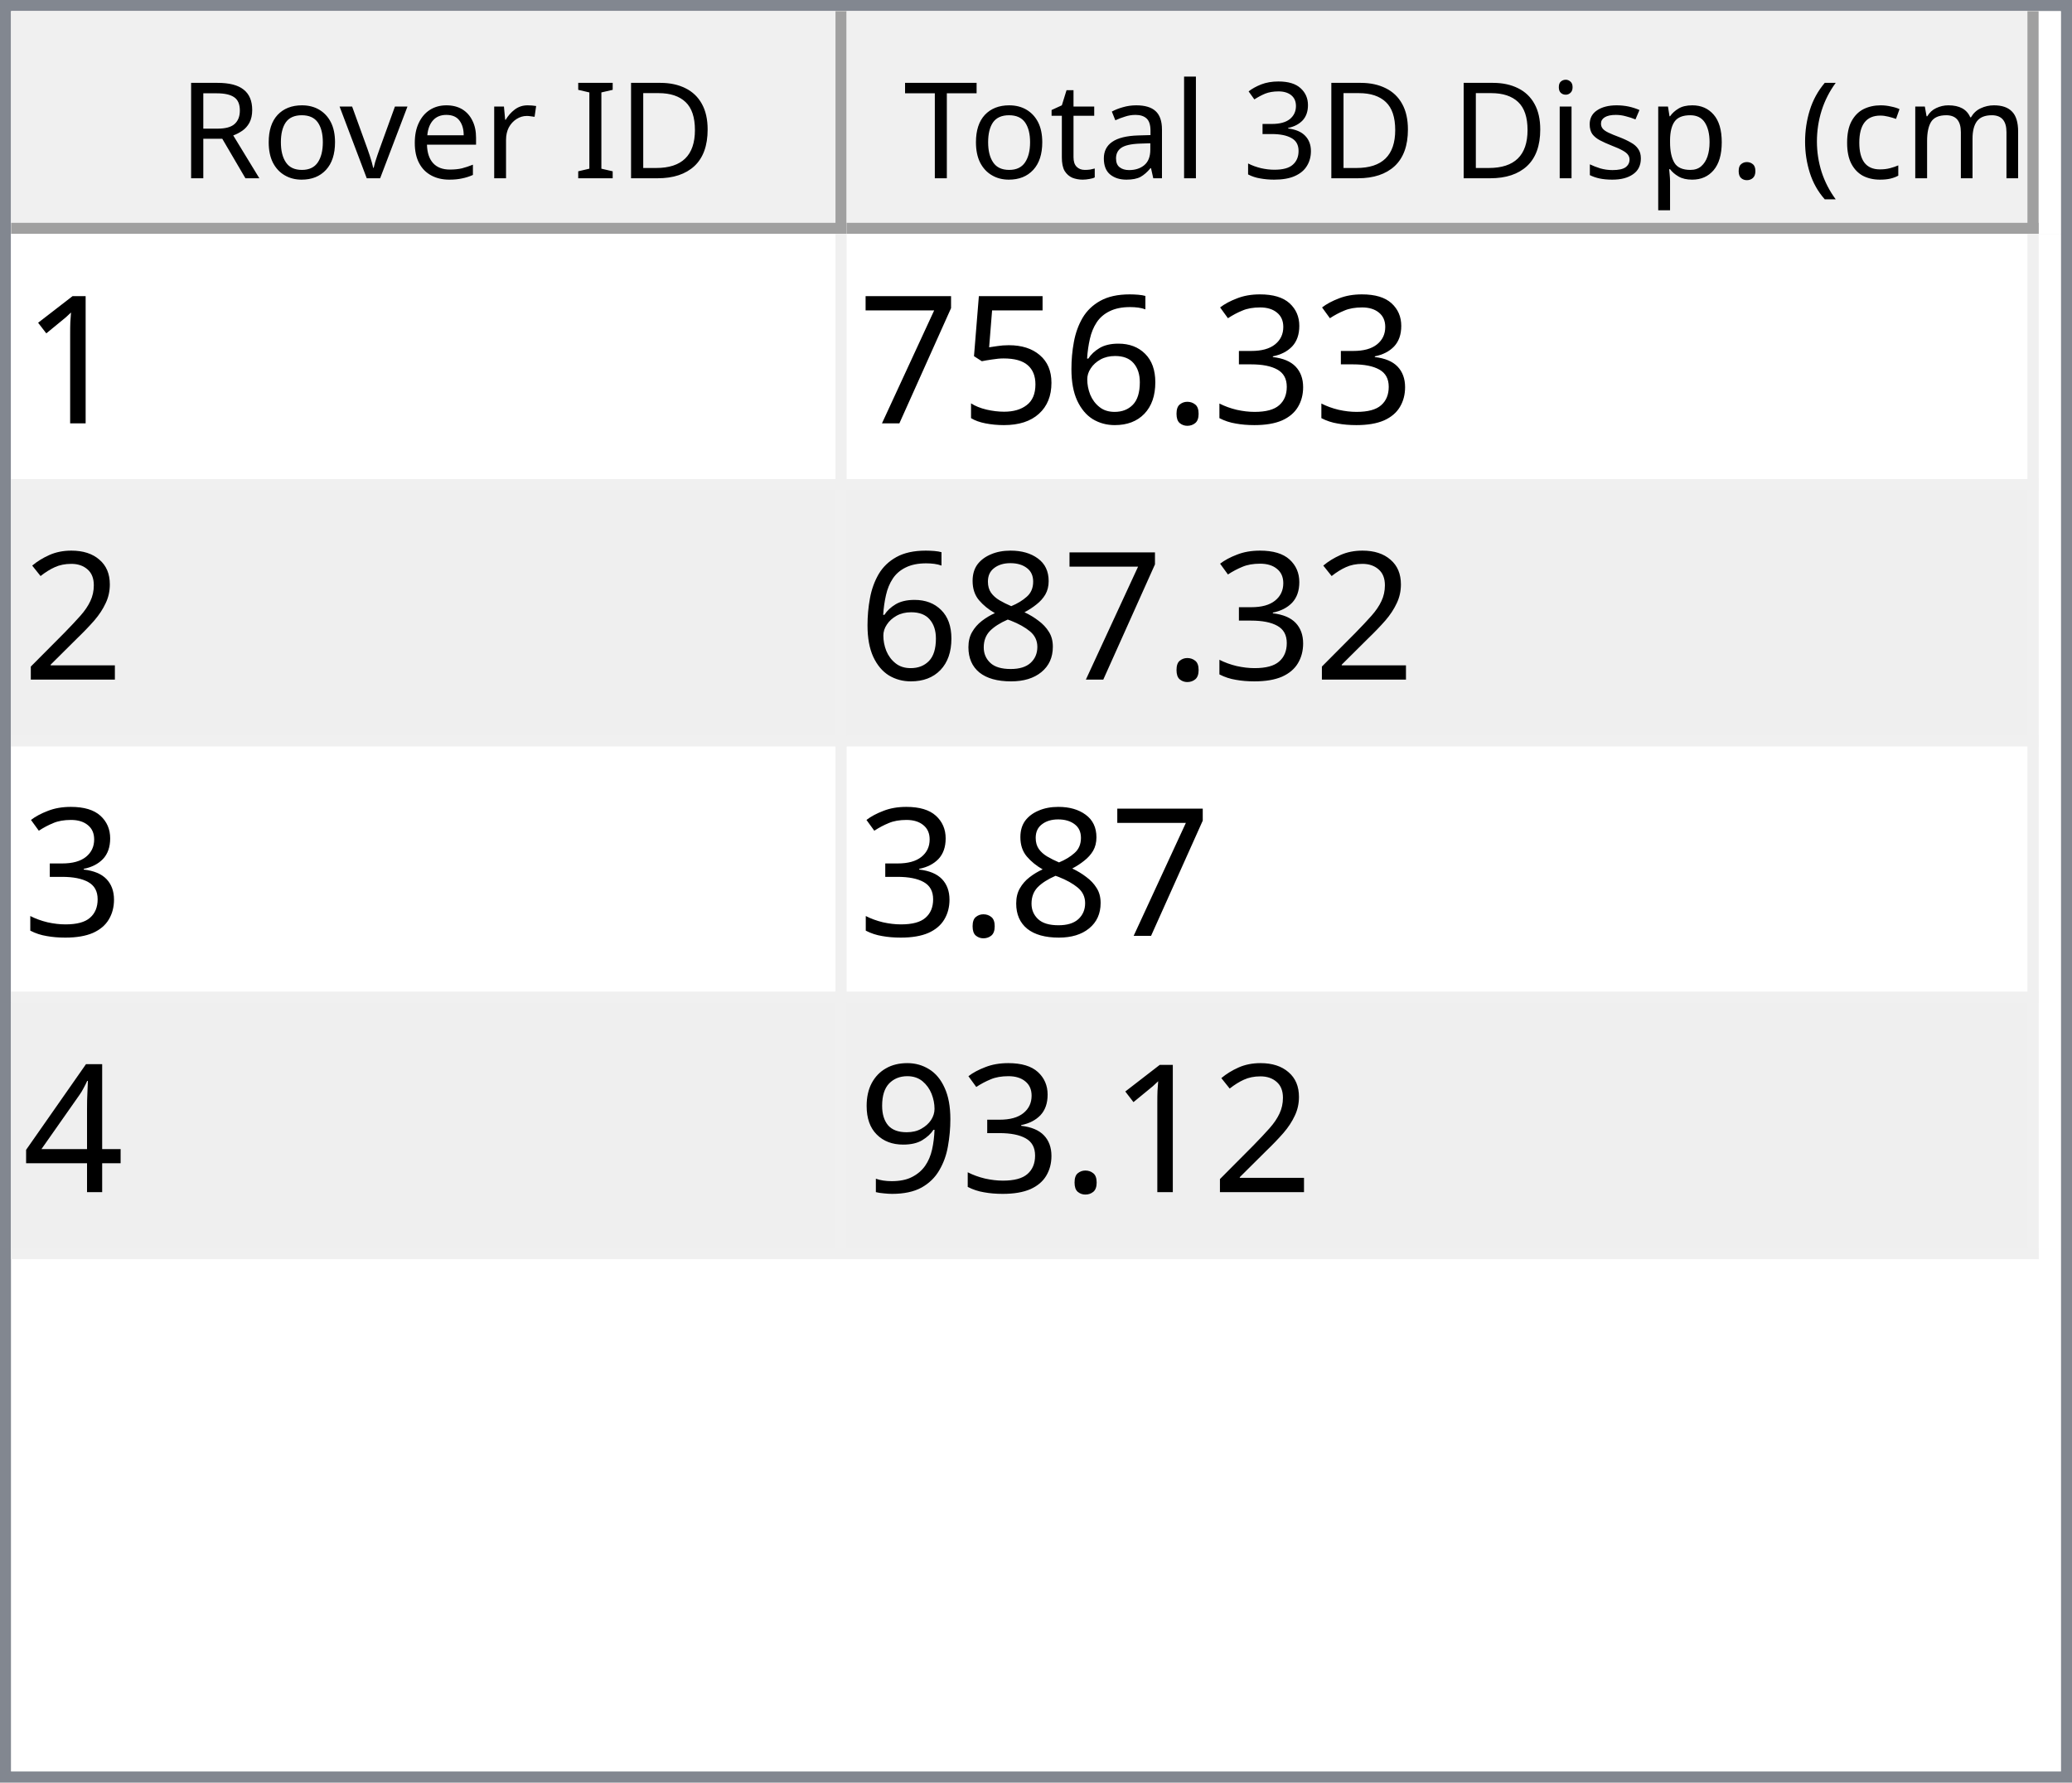
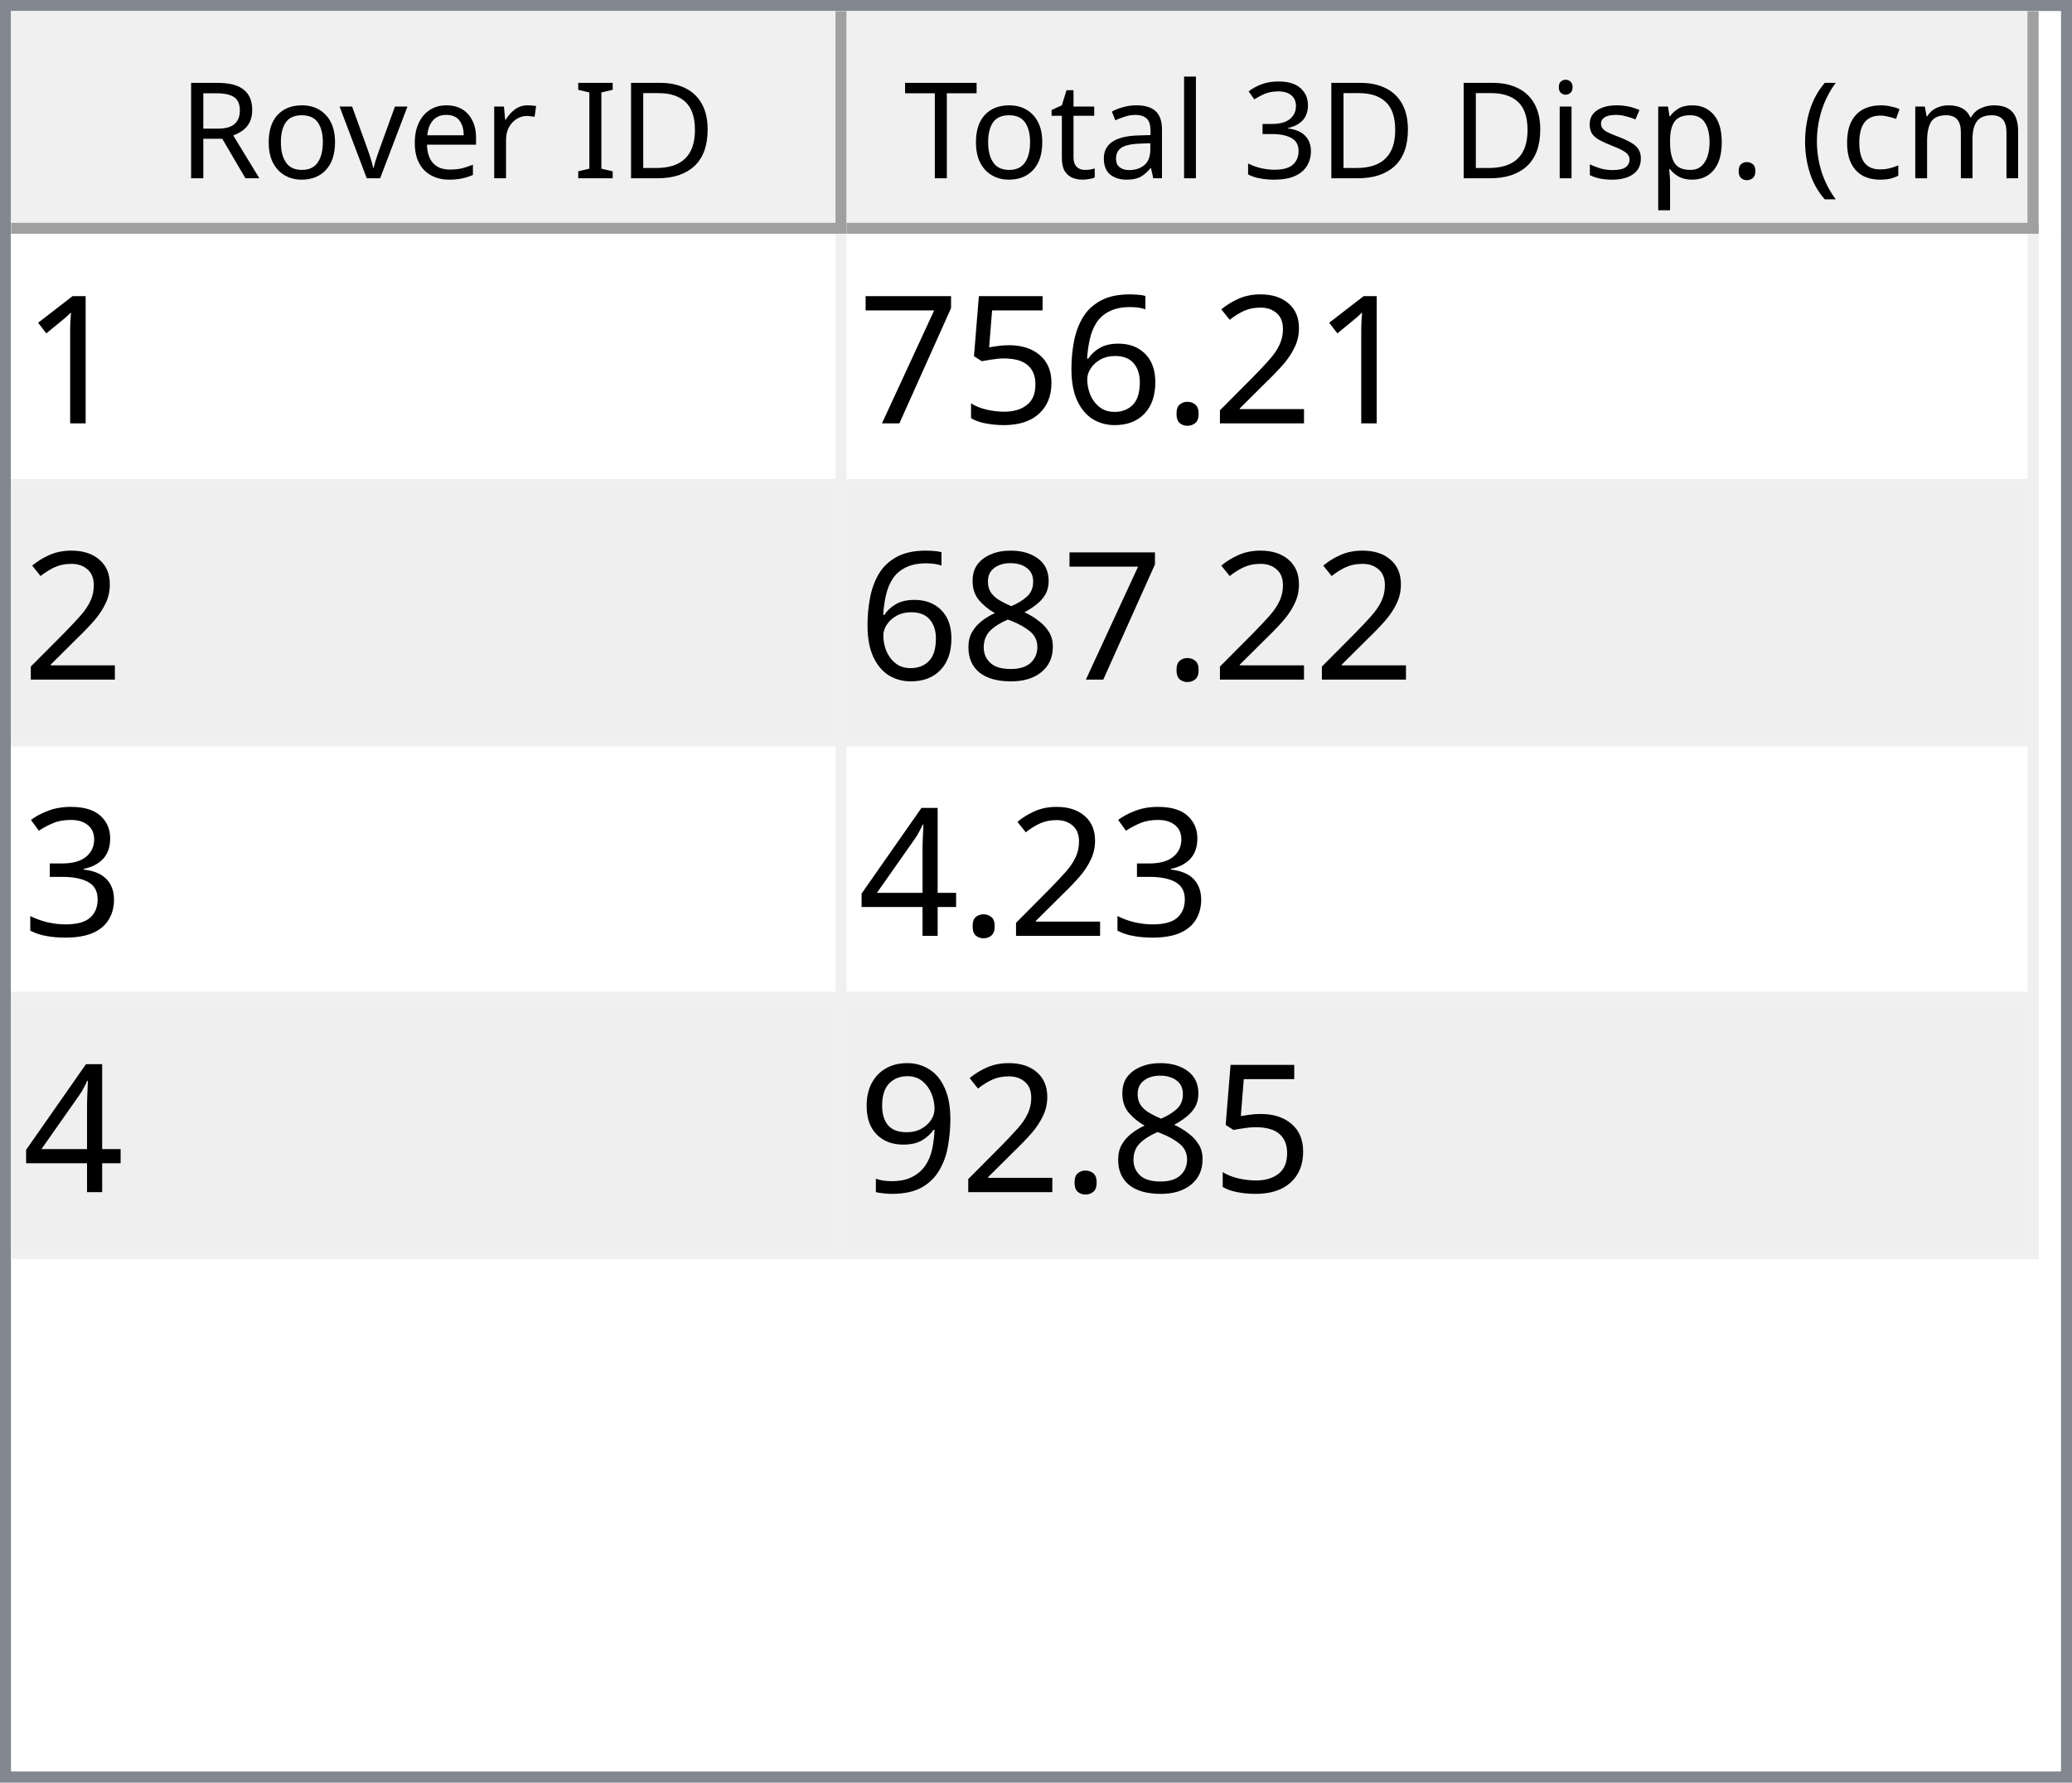
<svg xmlns="http://www.w3.org/2000/svg" style="fill-opacity:1; color-rendering:auto; color-interpolation:auto; text-rendering:auto; stroke:black; stroke-linecap:square; stroke-miterlimit:10; shape-rendering:auto; stroke-opacity:1; fill:black; stroke-dasharray:none; font-weight:normal; stroke-width:1; font-family:'Dialog'; font-style:normal; stroke-linejoin:miter; font-size:12px; stroke-dashoffset:0; image-rendering:auto;" width="186" height="160">
  <defs id="genericDefs" />
  <g>
    <defs id="defs1">
      <clipPath clipPathUnits="userSpaceOnUse" id="clipPath1">
        <path d="M0 0 L186 0 L186 160 L0 160 L0 0 Z" />
      </clipPath>
      <clipPath clipPathUnits="userSpaceOnUse" id="clipPath2">
        <path d="M0 0 L0 160 L186 160 L186 0 Z" />
      </clipPath>
      <clipPath clipPathUnits="userSpaceOnUse" id="clipPath3">
        <path d="M0 0 L0 20 L184 20 L184 0 Z" />
      </clipPath>
      <clipPath clipPathUnits="userSpaceOnUse" id="clipPath4">
        <path d="M0 0 L0 20 L75 20 L75 0 Z" />
      </clipPath>
      <clipPath clipPathUnits="userSpaceOnUse" id="clipPath5">
        <path d="M1 1 L1 19 L74 19 L74 1 Z" />
      </clipPath>
      <clipPath clipPathUnits="userSpaceOnUse" id="clipPath6">
        <path d="M0 0 L0 18 L73 18 L73 0 Z" />
      </clipPath>
      <clipPath clipPathUnits="userSpaceOnUse" id="clipPath7">
        <path d="M-0.5 -0.5 L-0.5 19.5 L74.5 19.5 L74.5 -0.5 Z" />
      </clipPath>
      <clipPath clipPathUnits="userSpaceOnUse" id="clipPath8">
        <path d="M0 0 L0 20 L107 20 L107 0 Z" />
      </clipPath>
      <clipPath clipPathUnits="userSpaceOnUse" id="clipPath9">
        <path d="M1 1 L1 19 L106 19 L106 1 Z" />
      </clipPath>
      <clipPath clipPathUnits="userSpaceOnUse" id="clipPath10">
        <path d="M0 0 L0 18 L105 18 L105 0 Z" />
      </clipPath>
      <clipPath clipPathUnits="userSpaceOnUse" id="clipPath11">
        <path d="M-0.5 -0.5 L-0.5 19.5 L106.5 19.5 L106.5 -0.5 Z" />
      </clipPath>
      <clipPath clipPathUnits="userSpaceOnUse" id="clipPath12">
        <path d="M0 0 L0 138 L184 138 L184 0 Z" />
      </clipPath>
      <clipPath clipPathUnits="userSpaceOnUse" id="clipPath13">
        <path d="M0 0 L0 92 L182 92 L182 0 Z" />
      </clipPath>
      <clipPath clipPathUnits="userSpaceOnUse" id="clipPath14">
        <path d="M-0.5 -0.5 L-0.5 91.5 L181.5 91.5 L181.5 -0.5 Z" />
      </clipPath>
      <clipPath clipPathUnits="userSpaceOnUse" id="clipPath15">
        <path d="M0 0 L0 22 L74 22 L74 0 Z" />
      </clipPath>
      <clipPath clipPathUnits="userSpaceOnUse" id="clipPath16">
        <path d="M0 0 L0 22 L106 22 L106 0 Z" />
      </clipPath>
      <font horiz-adv-x="64.551" id="font1">
        <font-face ascent="107.91" descent="25.098" units-per-em="100" style="font-style:normal; font-family:Segoe UI; font-weight:normal;" />
        <missing-glyph horiz-adv-x="64.551" d="M8.109 0 L8.109 68.266 L56.453 68.266 L56.453 0 L8.109 0 ZM15.328 7.234 L49.219 7.234 L49.219 61.031 L15.328 61.031 L15.328 7.234 Z" />
        <glyph unicode="D" horiz-adv-x="70.117" d="M9.188 0 L9.188 70.016 L28.516 70.016 Q65.531 70.016 65.531 35.891 Q65.531 19.672 55.25 9.836 Q44.969 0 27.734 0 L9.188 0 ZM17.391 62.594 L17.391 7.422 L27.828 7.422 Q41.609 7.422 49.273 14.797 Q56.938 22.172 56.938 35.688 Q56.938 62.594 28.328 62.594 L17.391 62.594 Z" />
        <glyph unicode="I" horiz-adv-x="26.611" d="M17.391 0 L9.188 0 L9.188 70.016 L17.391 70.016 L17.391 0 Z" />
        <glyph unicode=" " horiz-adv-x="27.393" d="" />
        <glyph unicode="r" horiz-adv-x="34.766" d="M34.188 41.891 Q32.078 43.5 28.125 43.5 Q23 43.5 19.555 38.672 Q16.109 33.844 16.109 25.484 L16.109 0 L8.109 0 L8.109 50 L16.109 50 L16.109 39.703 L16.312 39.703 Q18.016 44.969 21.531 47.922 Q25.047 50.875 29.391 50.875 Q32.516 50.875 34.188 50.203 L34.188 41.891 Z" />
        <glyph unicode="e" horiz-adv-x="52.295" d="M48.297 23 L12.984 23 Q13.188 14.656 17.484 10.109 Q21.781 5.562 29.297 5.562 Q37.75 5.562 44.828 11.141 L44.828 3.609 Q38.234 -1.172 27.391 -1.172 Q16.797 -1.172 10.742 5.641 Q4.688 12.453 4.688 24.812 Q4.688 36.469 11.305 43.82 Q17.922 51.172 27.734 51.172 Q37.547 51.172 42.922 44.828 Q48.297 38.484 48.297 27.203 L48.297 23 ZM40.094 29.781 Q40.047 36.719 36.75 40.578 Q33.453 44.438 27.594 44.438 Q21.922 44.438 17.969 40.383 Q14.016 36.328 13.094 29.781 L40.094 29.781 Z" />
        <glyph unicode="v" horiz-adv-x="47.9" d="M47.406 50 L27.484 0 L19.625 0 L0.688 50 L9.469 50 L22.172 13.672 Q23.578 9.672 23.922 6.688 L24.125 6.688 Q24.609 10.453 25.688 13.484 L38.969 50 L47.406 50 Z" />
        <glyph unicode="o" horiz-adv-x="58.594" d="M29 -1.172 Q17.922 -1.172 11.305 5.836 Q4.688 12.844 4.688 24.422 Q4.688 37.016 11.57 44.094 Q18.453 51.172 30.172 51.172 Q41.359 51.172 47.633 44.289 Q53.906 37.406 53.906 25.203 Q53.906 13.234 47.141 6.031 Q40.375 -1.172 29 -1.172 ZM29.594 44.438 Q21.875 44.438 17.383 39.188 Q12.891 33.938 12.891 24.703 Q12.891 15.828 17.43 10.695 Q21.969 5.562 29.594 5.562 Q37.359 5.562 41.531 10.594 Q45.703 15.625 45.703 24.906 Q45.703 34.281 41.531 39.359 Q37.359 44.438 29.594 44.438 Z" />
        <glyph unicode="R" horiz-adv-x="59.814" d="M59.375 0 L49.609 0 L37.891 19.625 Q36.281 22.359 34.766 24.289 Q33.25 26.219 31.664 27.438 Q30.078 28.656 28.25 29.219 Q26.422 29.781 24.125 29.781 L17.391 29.781 L17.391 0 L9.188 0 L9.188 70.016 L30.078 70.016 Q34.672 70.016 38.555 68.867 Q42.438 67.719 45.289 65.375 Q48.141 63.031 49.758 59.547 Q51.375 56.062 51.375 51.375 Q51.375 47.703 50.273 44.656 Q49.172 41.609 47.148 39.211 Q45.125 36.812 42.266 35.133 Q39.406 33.453 35.844 32.516 L35.844 32.328 Q37.594 31.547 38.891 30.547 Q40.188 29.547 41.359 28.18 Q42.531 26.812 43.68 25.078 Q44.828 23.344 46.234 21.047 L59.375 0 ZM17.391 62.594 L17.391 37.203 L28.516 37.203 Q31.594 37.203 34.203 38.133 Q36.812 39.062 38.719 40.797 Q40.625 42.531 41.703 45.047 Q42.781 47.562 42.781 50.688 Q42.781 56.297 39.141 59.445 Q35.5 62.594 28.609 62.594 L17.391 62.594 Z" />
        <glyph unicode=")" horiz-adv-x="30.176" d="M8.297 -15.922 L1.172 -15.922 Q16.406 2.344 16.406 26.812 Q16.406 51.469 1.078 70.016 L8.297 70.016 Q23.531 52.156 23.531 26.703 Q23.531 1.375 8.297 -15.922 Z" />
        <glyph unicode="m" horiz-adv-x="86.133" d="M79.109 0 L71.094 0 L71.094 28.719 Q71.094 37.016 68.531 40.727 Q65.969 44.438 59.906 44.438 Q54.781 44.438 51.195 39.75 Q47.609 35.062 47.609 28.516 L47.609 0 L39.594 0 L39.594 29.688 Q39.594 44.438 28.219 44.438 Q22.953 44.438 19.531 40.016 Q16.109 35.594 16.109 28.516 L16.109 0 L8.109 0 L8.109 50 L16.109 50 L16.109 42.094 L16.312 42.094 Q21.625 51.172 31.844 51.172 Q36.969 51.172 40.773 48.312 Q44.578 45.453 46 40.828 Q51.562 51.172 62.594 51.172 Q79.109 51.172 79.109 30.812 L79.109 0 Z" />
        <glyph unicode="c" horiz-adv-x="46.191" d="M42.188 2.297 Q36.422 -1.172 28.516 -1.172 Q17.828 -1.172 11.258 5.789 Q4.688 12.75 4.688 23.828 Q4.688 36.188 11.766 43.68 Q18.844 51.172 30.672 51.172 Q37.25 51.172 42.281 48.734 L42.281 40.531 Q36.719 44.438 30.375 44.438 Q22.703 44.438 17.797 38.945 Q12.891 33.453 12.891 24.516 Q12.891 15.719 17.508 10.641 Q22.125 5.562 29.891 5.562 Q36.422 5.562 42.188 9.906 L42.188 2.297 Z" />
        <glyph unicode="(" horiz-adv-x="30.176" d="M29.109 -15.922 L21.969 -15.922 Q6.844 1.375 6.844 26.703 Q6.844 52.156 21.969 70.016 L29.203 70.016 Q13.875 51.469 13.875 26.812 Q13.875 2.344 29.109 -15.922 Z" />
        <glyph unicode="." horiz-adv-x="21.68" d="M10.891 -1.078 Q8.641 -1.078 7.055 0.539 Q5.469 2.156 5.469 4.391 Q5.469 6.641 7.055 8.273 Q8.641 9.906 10.891 9.906 Q13.188 9.906 14.797 8.273 Q16.406 6.641 16.406 4.391 Q16.406 2.156 14.797 0.539 Q13.188 -1.078 10.891 -1.078 Z" />
        <glyph unicode="p" horiz-adv-x="58.789" d="M16.312 7.234 L16.109 7.234 L16.109 -23 L8.109 -23 L8.109 50 L16.109 50 L16.109 41.219 L16.312 41.219 Q22.219 51.172 33.594 51.172 Q43.266 51.172 48.688 44.461 Q54.109 37.75 54.109 26.469 Q54.109 13.922 48 6.375 Q41.891 -1.172 31.297 -1.172 Q21.578 -1.172 16.312 7.234 ZM16.109 27.391 L16.109 20.406 Q16.109 14.203 20.141 9.883 Q24.172 5.562 30.375 5.562 Q37.641 5.562 41.773 11.133 Q45.906 16.703 45.906 26.609 Q45.906 34.969 42.047 39.703 Q38.188 44.438 31.594 44.438 Q24.609 44.438 20.359 39.578 Q16.109 34.719 16.109 27.391 Z" />
        <glyph unicode="s" horiz-adv-x="42.432" d="M5.078 1.812 L5.078 10.406 Q11.625 5.562 19.484 5.562 Q30.031 5.562 30.031 12.594 Q30.031 14.594 29.125 15.992 Q28.219 17.391 26.68 18.461 Q25.141 19.531 23.07 20.383 Q21 21.234 18.609 22.172 Q15.281 23.484 12.766 24.828 Q10.25 26.172 8.57 27.859 Q6.891 29.547 6.031 31.695 Q5.172 33.844 5.172 36.719 Q5.172 40.234 6.789 42.945 Q8.406 45.656 11.086 47.484 Q13.766 49.312 17.211 50.242 Q20.656 51.172 24.312 51.172 Q30.812 51.172 35.938 48.922 L35.938 40.828 Q30.422 44.438 23.25 44.438 Q21 44.438 19.195 43.922 Q17.391 43.406 16.094 42.477 Q14.797 41.547 14.086 40.258 Q13.375 38.969 13.375 37.406 Q13.375 35.453 14.086 34.133 Q14.797 32.812 16.164 31.789 Q17.531 30.766 19.484 29.938 Q21.438 29.109 23.922 28.125 Q27.25 26.859 29.883 25.516 Q32.516 24.172 34.375 22.484 Q36.234 20.797 37.234 18.602 Q38.234 16.406 38.234 13.375 Q38.234 9.672 36.602 6.938 Q34.969 4.203 32.234 2.398 Q29.5 0.594 25.93 -0.289 Q22.359 -1.172 18.453 -1.172 Q10.75 -1.172 5.078 1.812 Z" />
        <glyph unicode="i" horiz-adv-x="24.219" d="M12.203 62.703 Q10.062 62.703 8.547 64.164 Q7.031 65.625 7.031 67.875 Q7.031 70.125 8.547 71.609 Q10.062 73.094 12.203 73.094 Q14.406 73.094 15.945 71.609 Q17.484 70.125 17.484 67.875 Q17.484 65.719 15.945 64.211 Q14.406 62.703 12.203 62.703 ZM16.109 0 L8.109 0 L8.109 50 L16.109 50 L16.109 0 Z" />
        <glyph unicode="3" horiz-adv-x="53.906" d="M46.531 19.828 Q46.531 15.094 44.75 11.211 Q42.969 7.328 39.719 4.57 Q36.469 1.812 31.93 0.297 Q27.391 -1.219 21.922 -1.219 Q11.922 -1.219 6 2.594 L6 11.188 Q13.094 5.609 22.219 5.609 Q25.875 5.609 28.828 6.539 Q31.781 7.469 33.906 9.227 Q36.031 10.984 37.18 13.477 Q38.328 15.969 38.328 19.094 Q38.328 32.812 18.797 32.812 L12.984 32.812 L12.984 39.594 L18.5 39.594 Q35.797 39.594 35.797 52.484 Q35.797 64.406 22.609 64.406 Q15.188 64.406 8.688 59.422 L8.688 67.188 Q15.375 71.188 24.609 71.188 Q29 71.188 32.57 69.969 Q36.141 68.75 38.68 66.555 Q41.219 64.359 42.609 61.281 Q44 58.203 44 54.5 Q44 40.672 30.031 36.719 L30.031 36.531 Q33.594 36.141 36.625 34.797 Q39.656 33.453 41.852 31.305 Q44.047 29.156 45.289 26.25 Q46.531 23.344 46.531 19.828 Z" />
        <glyph unicode="l" horiz-adv-x="24.219" d="M16.109 0 L8.109 0 L8.109 74.031 L16.109 74.031 L16.109 0 Z" />
        <glyph unicode="a" horiz-adv-x="50.879" d="M43.891 0 L35.891 0 L35.891 7.812 L35.688 7.812 Q30.469 -1.172 20.312 -1.172 Q12.844 -1.172 8.617 2.781 Q4.391 6.734 4.391 13.281 Q4.391 27.297 20.906 29.594 L35.891 31.688 Q35.891 44.438 25.594 44.438 Q16.547 44.438 9.281 38.281 L9.281 46.484 Q16.656 51.172 26.266 51.172 Q43.891 51.172 43.891 32.516 L43.891 0 ZM35.891 25.297 L23.828 23.641 Q18.266 22.859 15.43 20.875 Q12.594 18.891 12.594 13.875 Q12.594 10.203 15.211 7.883 Q17.828 5.562 22.172 5.562 Q28.125 5.562 32.008 9.742 Q35.891 13.922 35.891 20.312 L35.891 25.297 Z" />
        <glyph unicode="t" horiz-adv-x="33.887" d="M31.297 0.484 Q28.469 -1.078 23.828 -1.078 Q10.688 -1.078 10.688 13.578 L10.688 43.172 L2.094 43.172 L2.094 50 L10.688 50 L10.688 62.203 L18.703 64.797 L18.703 50 L31.297 50 L31.297 43.172 L18.703 43.172 L18.703 14.984 Q18.703 9.969 20.414 7.82 Q22.125 5.672 26.078 5.672 Q29.109 5.672 31.297 7.328 L31.297 0.484 Z" />
        <glyph unicode="T" horiz-adv-x="52.393" d="M50.594 62.594 L30.375 62.594 L30.375 0 L22.172 0 L22.172 62.594 L2 62.594 L2 70.016 L50.594 70.016 L50.594 62.594 Z" />
      </font>
      <font horiz-adv-x="75.0" id="font2">
        <font-face ascent="100.537" descent="21.973" units-per-em="100" style="font-style:normal; font-family:sans-serif; font-weight:normal;" />
        <missing-glyph horiz-adv-x="75.0" d="M12.5 0 L12.5 62.5 L62.5 62.5 L62.5 0 L12.5 0 ZM14.062 1.562 L60.938 1.562 L60.938 60.938 L14.062 60.938 L14.062 1.562 Z" />
        <glyph unicode="1" horiz-adv-x="55.615" d="M37.25 0 L28.469 0 L28.469 56 Q25.297 52.984 20.141 49.953 Q14.984 46.922 10.891 45.406 L10.891 53.906 Q18.266 57.375 23.781 62.305 Q29.297 67.234 31.594 71.875 L37.25 71.875 L37.25 0 Z" />
-         <glyph unicode="3" horiz-adv-x="55.615" d="M4.203 18.891 L12.984 20.062 Q14.5 12.594 18.141 9.297 Q21.781 6 27 6 Q33.203 6 37.477 10.297 Q41.75 14.594 41.75 20.953 Q41.75 27 37.797 30.93 Q33.844 34.859 27.734 34.859 Q25.25 34.859 21.531 33.891 L22.516 41.609 Q23.391 41.5 23.922 41.5 Q29.547 41.5 34.039 44.43 Q38.531 47.359 38.531 53.469 Q38.531 58.297 35.258 61.477 Q31.984 64.656 26.812 64.656 Q21.688 64.656 18.266 61.43 Q14.844 58.203 13.875 51.766 L5.078 53.328 Q6.688 62.156 12.398 67.016 Q18.109 71.875 26.609 71.875 Q32.469 71.875 37.398 69.359 Q42.328 66.844 44.945 62.5 Q47.562 58.156 47.562 53.266 Q47.562 48.641 45.07 44.828 Q42.578 41.016 37.703 38.766 Q44.047 37.312 47.562 32.695 Q51.078 28.078 51.078 21.141 Q51.078 11.766 44.242 5.25 Q37.406 -1.266 26.953 -1.266 Q17.531 -1.266 11.305 4.352 Q5.078 9.969 4.203 18.891 Z" />
+         <glyph unicode="2" horiz-adv-x="55.615" d="M50.344 8.453 L50.344 0 L3.031 0 Q2.938 3.172 4.047 6.109 Q5.859 10.938 9.836 15.625 Q13.812 20.312 21.344 26.469 Q33.016 36.031 37.117 41.625 Q41.219 47.219 41.219 52.203 Q41.219 57.422 37.477 61.008 Q33.734 64.594 27.734 64.594 Q21.391 64.594 17.578 60.789 Q13.766 56.984 13.719 50.25 L4.688 51.172 Q5.609 61.281 11.664 66.578 Q17.719 71.875 27.938 71.875 Q38.234 71.875 44.242 66.164 Q50.25 60.453 50.25 52 Q50.25 47.703 48.492 43.555 Q46.734 39.406 42.656 34.812 Q38.578 30.219 29.109 22.219 Q21.188 15.578 18.945 13.211 Q16.703 10.844 15.234 8.453 L50.344 8.453 Z" />
        <glyph unicode="." horiz-adv-x="27.783" d="M9.078 0 L9.078 10.016 L19.094 10.016 L19.094 0 L9.078 0 Z" />
        <glyph unicode="6" horiz-adv-x="55.615" d="M49.75 54.047 L41.016 53.375 Q39.844 58.547 37.703 60.891 Q34.125 64.656 28.906 64.656 Q24.703 64.656 21.531 62.312 Q17.391 59.281 14.992 53.469 Q12.594 47.656 12.5 36.922 Q15.672 41.75 20.266 44.094 Q24.859 46.438 29.891 46.438 Q38.672 46.438 44.852 39.969 Q51.031 33.5 51.031 23.25 Q51.031 16.5 48.125 10.719 Q45.219 4.938 40.141 1.859 Q35.062 -1.219 28.609 -1.219 Q17.625 -1.219 10.695 6.859 Q3.766 14.938 3.766 33.5 Q3.766 54.25 11.422 63.672 Q18.109 71.875 29.438 71.875 Q37.891 71.875 43.289 67.141 Q48.688 62.406 49.75 54.047 ZM13.875 23.188 Q13.875 18.656 15.797 14.508 Q17.719 10.359 21.188 8.18 Q24.656 6 28.469 6 Q34.031 6 38.039 10.492 Q42.047 14.984 42.047 22.703 Q42.047 30.125 38.086 34.398 Q34.125 38.672 28.125 38.672 Q22.172 38.672 18.023 34.398 Q13.875 30.125 13.875 23.188 Z" />
        <glyph unicode="5" horiz-adv-x="55.615" d="M4.156 18.75 L13.375 19.531 Q14.406 12.797 18.141 9.398 Q21.875 6 27.156 6 Q33.5 6 37.891 10.789 Q42.281 15.578 42.281 23.484 Q42.281 31 38.062 35.352 Q33.844 39.703 27 39.703 Q22.75 39.703 19.336 37.773 Q15.922 35.844 13.969 32.766 L5.719 33.844 L12.641 70.609 L48.25 70.609 L48.25 62.203 L19.672 62.203 L15.828 42.969 Q22.266 47.469 29.344 47.469 Q38.719 47.469 45.164 40.969 Q51.609 34.469 51.609 24.266 Q51.609 14.547 45.953 7.469 Q39.062 -1.219 27.156 -1.219 Q17.391 -1.219 11.211 4.25 Q5.031 9.719 4.156 18.75 Z" />
        <glyph unicode="7" horiz-adv-x="55.615" d="M4.734 62.203 L4.734 70.656 L51.078 70.656 L51.078 63.812 Q44.234 56.547 37.523 44.484 Q30.812 32.422 27.156 19.672 Q24.516 10.688 23.781 0 L14.75 0 Q14.891 8.453 18.062 20.414 Q21.234 32.375 27.172 43.484 Q33.109 54.594 39.797 62.203 L4.734 62.203 Z" />
-         <glyph unicode="2" horiz-adv-x="55.615" d="M50.344 8.453 L50.344 0 L3.031 0 Q2.938 3.172 4.047 6.109 Q5.859 10.938 9.836 15.625 Q13.812 20.312 21.344 26.469 Q33.016 36.031 37.117 41.625 Q41.219 47.219 41.219 52.203 Q41.219 57.422 37.477 61.008 Q33.734 64.594 27.734 64.594 Q21.391 64.594 17.578 60.789 Q13.766 56.984 13.719 50.25 L4.688 51.172 Q5.609 61.281 11.664 66.578 Q17.719 71.875 27.938 71.875 Q38.234 71.875 44.242 66.164 Q50.25 60.453 50.25 52 Q50.25 47.703 48.492 43.555 Q46.734 39.406 42.656 34.812 Q38.578 30.219 29.109 22.219 Q21.188 15.578 18.945 13.211 Q16.703 10.844 15.234 8.453 L50.344 8.453 Z" />
        <glyph unicode="8" horiz-adv-x="55.615" d="M17.672 38.812 Q12.203 40.828 9.57 44.539 Q6.938 48.25 6.938 53.422 Q6.938 61.234 12.555 66.555 Q18.172 71.875 27.484 71.875 Q36.859 71.875 42.578 66.43 Q48.297 60.984 48.297 53.172 Q48.297 48.188 45.68 44.508 Q43.062 40.828 37.75 38.812 Q44.344 36.672 47.781 31.883 Q51.219 27.094 51.219 20.453 Q51.219 11.281 44.727 5.031 Q38.234 -1.219 27.641 -1.219 Q17.047 -1.219 10.547 5.055 Q4.047 11.328 4.047 20.703 Q4.047 27.688 7.594 32.398 Q11.141 37.109 17.672 38.812 ZM15.922 53.719 Q15.922 48.641 19.195 45.414 Q22.469 42.188 27.688 42.188 Q32.766 42.188 36.016 45.383 Q39.266 48.578 39.266 53.219 Q39.266 58.062 35.914 61.359 Q32.562 64.656 27.594 64.656 Q22.562 64.656 19.242 61.43 Q15.922 58.203 15.922 53.719 ZM13.094 20.656 Q13.094 16.891 14.875 13.375 Q16.656 9.859 20.172 7.93 Q23.688 6 27.734 6 Q34.031 6 38.133 10.055 Q42.234 14.109 42.234 20.359 Q42.234 26.703 38.016 30.859 Q33.797 35.016 27.438 35.016 Q21.234 35.016 17.164 30.914 Q13.094 26.812 13.094 20.656 Z" />
+         <glyph unicode="3" horiz-adv-x="55.615" d="M4.203 18.891 L12.984 20.062 Q14.5 12.594 18.141 9.297 Q21.781 6 27 6 Q33.203 6 37.477 10.297 Q41.75 14.594 41.75 20.953 Q41.75 27 37.797 30.93 Q33.844 34.859 27.734 34.859 Q25.25 34.859 21.531 33.891 L22.516 41.609 Q23.391 41.5 23.922 41.5 Q29.547 41.5 34.039 44.43 Q38.531 47.359 38.531 53.469 Q38.531 58.297 35.258 61.477 Q31.984 64.656 26.812 64.656 Q21.688 64.656 18.266 61.43 Q14.844 58.203 13.875 51.766 L5.078 53.328 Q6.688 62.156 12.398 67.016 Q18.109 71.875 26.609 71.875 Q32.469 71.875 37.398 69.359 Q42.328 66.844 44.945 62.5 Q47.562 58.156 47.562 53.266 Q47.562 48.641 45.07 44.828 Q42.578 41.016 37.703 38.766 Q44.047 37.312 47.562 32.695 Q51.078 28.078 51.078 21.141 Q51.078 11.766 44.242 5.25 Q37.406 -1.266 26.953 -1.266 Q17.531 -1.266 11.305 4.352 Q5.078 9.969 4.203 18.891 Z" />
        <glyph unicode="4" horiz-adv-x="55.615" d="M32.328 0 L32.328 17.141 L1.266 17.141 L1.266 25.203 L33.938 71.578 L41.109 71.578 L41.109 25.203 L50.781 25.203 L50.781 17.141 L41.109 17.141 L41.109 0 L32.328 0 ZM32.328 25.203 L32.328 57.469 L9.906 25.203 L32.328 25.203 Z" />
        <glyph unicode="9" horiz-adv-x="55.615" d="M5.469 16.547 L13.922 17.328 Q14.984 11.375 18.016 8.688 Q21.047 6 25.781 6 Q29.828 6 32.883 7.859 Q35.938 9.719 37.891 12.82 Q39.844 15.922 41.164 21.195 Q42.484 26.469 42.484 31.938 Q42.484 32.516 42.438 33.688 Q39.797 29.5 35.234 26.883 Q30.672 24.266 25.344 24.266 Q16.453 24.266 10.305 30.711 Q4.156 37.156 4.156 47.703 Q4.156 58.594 10.578 65.234 Q17 71.875 26.656 71.875 Q33.641 71.875 39.43 68.117 Q45.219 64.359 48.219 57.398 Q51.219 50.438 51.219 37.25 Q51.219 23.531 48.242 15.406 Q45.266 7.281 39.383 3.031 Q33.5 -1.219 25.594 -1.219 Q17.188 -1.219 11.867 3.445 Q6.547 8.109 5.469 16.547 ZM41.453 48.141 Q41.453 55.719 37.43 60.156 Q33.406 64.594 27.734 64.594 Q21.875 64.594 17.531 59.812 Q13.188 55.031 13.188 47.406 Q13.188 40.578 17.312 36.305 Q21.438 32.031 27.484 32.031 Q33.594 32.031 37.523 36.305 Q41.453 40.578 41.453 48.141 Z" />
      </font>
    </defs>
    <g style="fill:white; stroke:white;">
      <rect x="0" y="0" width="186" style="clip-path:url(#clipPath1); stroke:none;" height="160" />
    </g>
    <g style="fill:white; text-rendering:optimizeSpeed; color-rendering:optimizeSpeed; image-rendering:optimizeSpeed; shape-rendering:crispEdges; stroke:white; color-interpolation:sRGB;">
      <rect x="0" width="186" height="160" y="0" style="stroke:none;" />
      <path style="stroke:none;" d="M0 160 L186 160 L186 0 L0 0 Z" />
    </g>
    <g style="fill:rgb(240,240,240); font-family:'Segoe UI'; stroke:rgb(240,240,240);">
      <rect x="0" y="0" width="186" style="clip-path:url(#clipPath2); stroke:none;" height="160" />
    </g>
    <g style="fill:rgb(130,135,144); font-family:'Segoe UI'; stroke:rgb(130,135,144);">
      <path d="M0 0 L186 0 L186 160 L0 160 L0 0 ZM1 1 L185 1 L185 159 L1 159 L1 1 Z" style="fill-rule:evenodd; clip-path:url(#clipPath2); stroke:none;" />
    </g>
    <g style="fill:white; font-family:'Segoe UI'; stroke:white;" transform="translate(1,1)">
      <rect x="0" y="0" width="184" style="clip-path:url(#clipPath3); stroke:none;" height="20" />
    </g>
    <g style="fill:rgb(240,240,240); font-family:'Segoe UI'; stroke:rgb(240,240,240);" transform="translate(1,1)">
      <rect x="0" y="0" width="75" style="clip-path:url(#clipPath4); stroke:none;" height="20" />
    </g>
    <g style="font-family:'Segoe UI';" transform="translate(2,2)">
      <text x="14" xml:space="preserve" y="14" style="clip-path:url(#clipPath6); stroke:none;">Rover ID</text>
    </g>
    <g style="fill:rgb(160,160,160); font-family:'Segoe UI'; stroke:rgb(160,160,160); stroke-linejoin:bevel;" transform="translate(1.5,1.5)">
      <line x1="74" x2="74" y1="0" style="fill:none; clip-path:url(#clipPath7);" y2="19" />
    </g>
    <g style="fill:rgb(160,160,160); font-family:'Segoe UI'; stroke:rgb(160,160,160); stroke-linejoin:bevel;" transform="matrix(1,0,0,1,1,1) translate(0.5,0.5)">
      <line x1="0" x2="74" y1="19" style="fill:none; clip-path:url(#clipPath7);" y2="19" />
    </g>
    <g style="fill:rgb(240,240,240); font-family:'Segoe UI'; stroke:rgb(240,240,240);" transform="translate(76,1)">
      <rect x="0" y="0" width="107" style="clip-path:url(#clipPath8); stroke:none;" height="20" />
    </g>
    <g style="font-family:'Segoe UI';" transform="translate(77,2)">
      <text x="1" xml:space="preserve" y="14" style="clip-path:url(#clipPath10); stroke:none;"> Total 3D Disp. (cm)</text>
    </g>
    <g style="fill:rgb(160,160,160); font-family:'Segoe UI'; stroke:rgb(160,160,160); stroke-linejoin:bevel;" transform="translate(76.5,1.5)">
      <line x1="106" x2="106" y1="0" style="fill:none; clip-path:url(#clipPath11);" y2="19" />
    </g>
    <g style="fill:rgb(160,160,160); font-family:'Segoe UI'; stroke:rgb(160,160,160); stroke-linejoin:bevel;" transform="matrix(1,0,0,1,76,1) translate(0.5,0.5)">
      <line x1="0" x2="106" y1="19" style="fill:none; clip-path:url(#clipPath11);" y2="19" />
    </g>
    <g style="fill:white; font-family:'Segoe UI'; stroke:white;" transform="translate(1,21)">
      <rect x="0" y="0" width="184" style="clip-path:url(#clipPath12); stroke:none;" height="138" />
    </g>
    <g style="fill:rgb(240,240,240); font-size:16px; font-family:sans-serif; stroke:rgb(240,240,240);" transform="translate(1,21)">
      <rect x="0" y="0" width="182" style="clip-path:url(#clipPath13); stroke:none;" height="92" />
      <line transform="translate(0.5,0.5)" x1="0" x2="181" y1="22" style="clip-path:url(#clipPath14); fill:none; stroke-linejoin:bevel;" y2="22" />
    </g>
    <g transform="matrix(1,0,0,1,1,21) translate(0.5,0.5)" style="fill:rgb(240,240,240); font-size:16px; font-family:sans-serif; stroke:rgb(240,240,240); stroke-linejoin:bevel;">
      <line x1="0" x2="181" y1="45" style="fill:none; clip-path:url(#clipPath14);" y2="45" />
    </g>
    <g transform="matrix(1,0,0,1,1,21) translate(0.5,0.5)" style="fill:rgb(240,240,240); font-size:16px; font-family:sans-serif; stroke:rgb(240,240,240); stroke-linejoin:bevel;">
      <line x1="0" x2="181" y1="68" style="fill:none; clip-path:url(#clipPath14);" y2="68" />
    </g>
    <g transform="matrix(1,0,0,1,1,21) translate(0.5,0.5)" style="fill:rgb(240,240,240); font-size:16px; font-family:sans-serif; stroke:rgb(240,240,240); stroke-linejoin:bevel;">
      <line x1="0" x2="181" y1="91" style="fill:none; clip-path:url(#clipPath14);" y2="91" />
    </g>
    <g transform="matrix(1,0,0,1,1,21) translate(0.5,0.5)" style="fill:rgb(240,240,240); font-size:16px; font-family:sans-serif; stroke:rgb(240,240,240); stroke-linejoin:bevel;">
      <line x1="74" x2="74" y1="0" style="fill:none; clip-path:url(#clipPath14);" y2="91" />
    </g>
    <g transform="matrix(1,0,0,1,1,21) translate(0.5,0.5)" style="fill:rgb(240,240,240); font-size:16px; font-family:sans-serif; stroke:rgb(240,240,240); stroke-linejoin:bevel;">
      <line x1="181" x2="181" y1="0" style="fill:none; clip-path:url(#clipPath14);" y2="91" />
    </g>
    <g style="fill:white; font-size:16px; font-family:sans-serif; stroke:white;" transform="matrix(1,0,0,1,1,21)">
      <rect x="0" y="0" width="74" style="clip-path:url(#clipPath15); stroke:none;" height="22" />
      <text x="1" y="17" style="fill:black; clip-path:url(#clipPath15); stroke:none;" xml:space="preserve">1</text>
    </g>
    <g style="fill:white; font-size:16px; font-family:sans-serif; stroke:white;" transform="matrix(1,0,0,1,1,21) translate(75,0)">
      <rect x="0" y="0" width="106" style="clip-path:url(#clipPath16); stroke:none;" height="22" />
-       <text x="1" y="17" style="fill:black; clip-path:url(#clipPath16); stroke:none;" xml:space="preserve">756.33</text>
+       <text x="1" y="17" style="fill:black; clip-path:url(#clipPath16); stroke:none;" xml:space="preserve">756.21</text>
    </g>
    <g style="fill:rgb(239,239,239); font-size:16px; font-family:sans-serif; stroke:rgb(239,239,239);" transform="matrix(1,0,0,1,1,21) translate(0,23)">
      <rect x="0" y="0" width="74" style="clip-path:url(#clipPath15); stroke:none;" height="22" />
      <text x="1" y="17" style="fill:black; clip-path:url(#clipPath15); stroke:none;" xml:space="preserve">2</text>
    </g>
    <g style="fill:rgb(239,239,239); font-size:16px; font-family:sans-serif; stroke:rgb(239,239,239);" transform="matrix(1,0,0,1,1,21) translate(75,23)">
      <rect x="0" y="0" width="106" style="clip-path:url(#clipPath16); stroke:none;" height="22" />
-       <text x="1" y="17" style="fill:black; clip-path:url(#clipPath16); stroke:none;" xml:space="preserve">687.32</text>
+       <text x="1" y="17" style="fill:black; clip-path:url(#clipPath16); stroke:none;" xml:space="preserve">687.22</text>
    </g>
    <g style="fill:white; font-size:16px; font-family:sans-serif; stroke:white;" transform="matrix(1,0,0,1,1,21) translate(0,46)">
      <rect x="0" y="0" width="74" style="clip-path:url(#clipPath15); stroke:none;" height="22" />
      <text x="1" y="17" style="fill:black; clip-path:url(#clipPath15); stroke:none;" xml:space="preserve">3</text>
    </g>
    <g style="fill:white; font-size:16px; font-family:sans-serif; stroke:white;" transform="matrix(1,0,0,1,1,21) translate(75,46)">
      <rect x="0" y="0" width="106" style="clip-path:url(#clipPath16); stroke:none;" height="22" />
-       <text x="1" y="17" style="fill:black; clip-path:url(#clipPath16); stroke:none;" xml:space="preserve">3.87</text>
+       <text x="1" y="17" style="fill:black; clip-path:url(#clipPath16); stroke:none;" xml:space="preserve">4.23</text>
    </g>
    <g style="fill:rgb(239,239,239); font-size:16px; font-family:sans-serif; stroke:rgb(239,239,239);" transform="matrix(1,0,0,1,1,21) translate(0,69)">
      <rect x="0" y="0" width="74" style="clip-path:url(#clipPath15); stroke:none;" height="22" />
      <text x="1" y="17" style="fill:black; clip-path:url(#clipPath15); stroke:none;" xml:space="preserve">4</text>
    </g>
    <g style="fill:rgb(239,239,239); font-size:16px; font-family:sans-serif; stroke:rgb(239,239,239);" transform="matrix(1,0,0,1,1,21) translate(75,69)">
      <rect x="0" y="0" width="106" style="clip-path:url(#clipPath16); stroke:none;" height="22" />
-       <text x="1" y="17" style="fill:black; clip-path:url(#clipPath16); stroke:none;" xml:space="preserve">93.12</text>
+       <text x="1" y="17" style="fill:black; clip-path:url(#clipPath16); stroke:none;" xml:space="preserve">92.85</text>
    </g>
  </g>
</svg>
